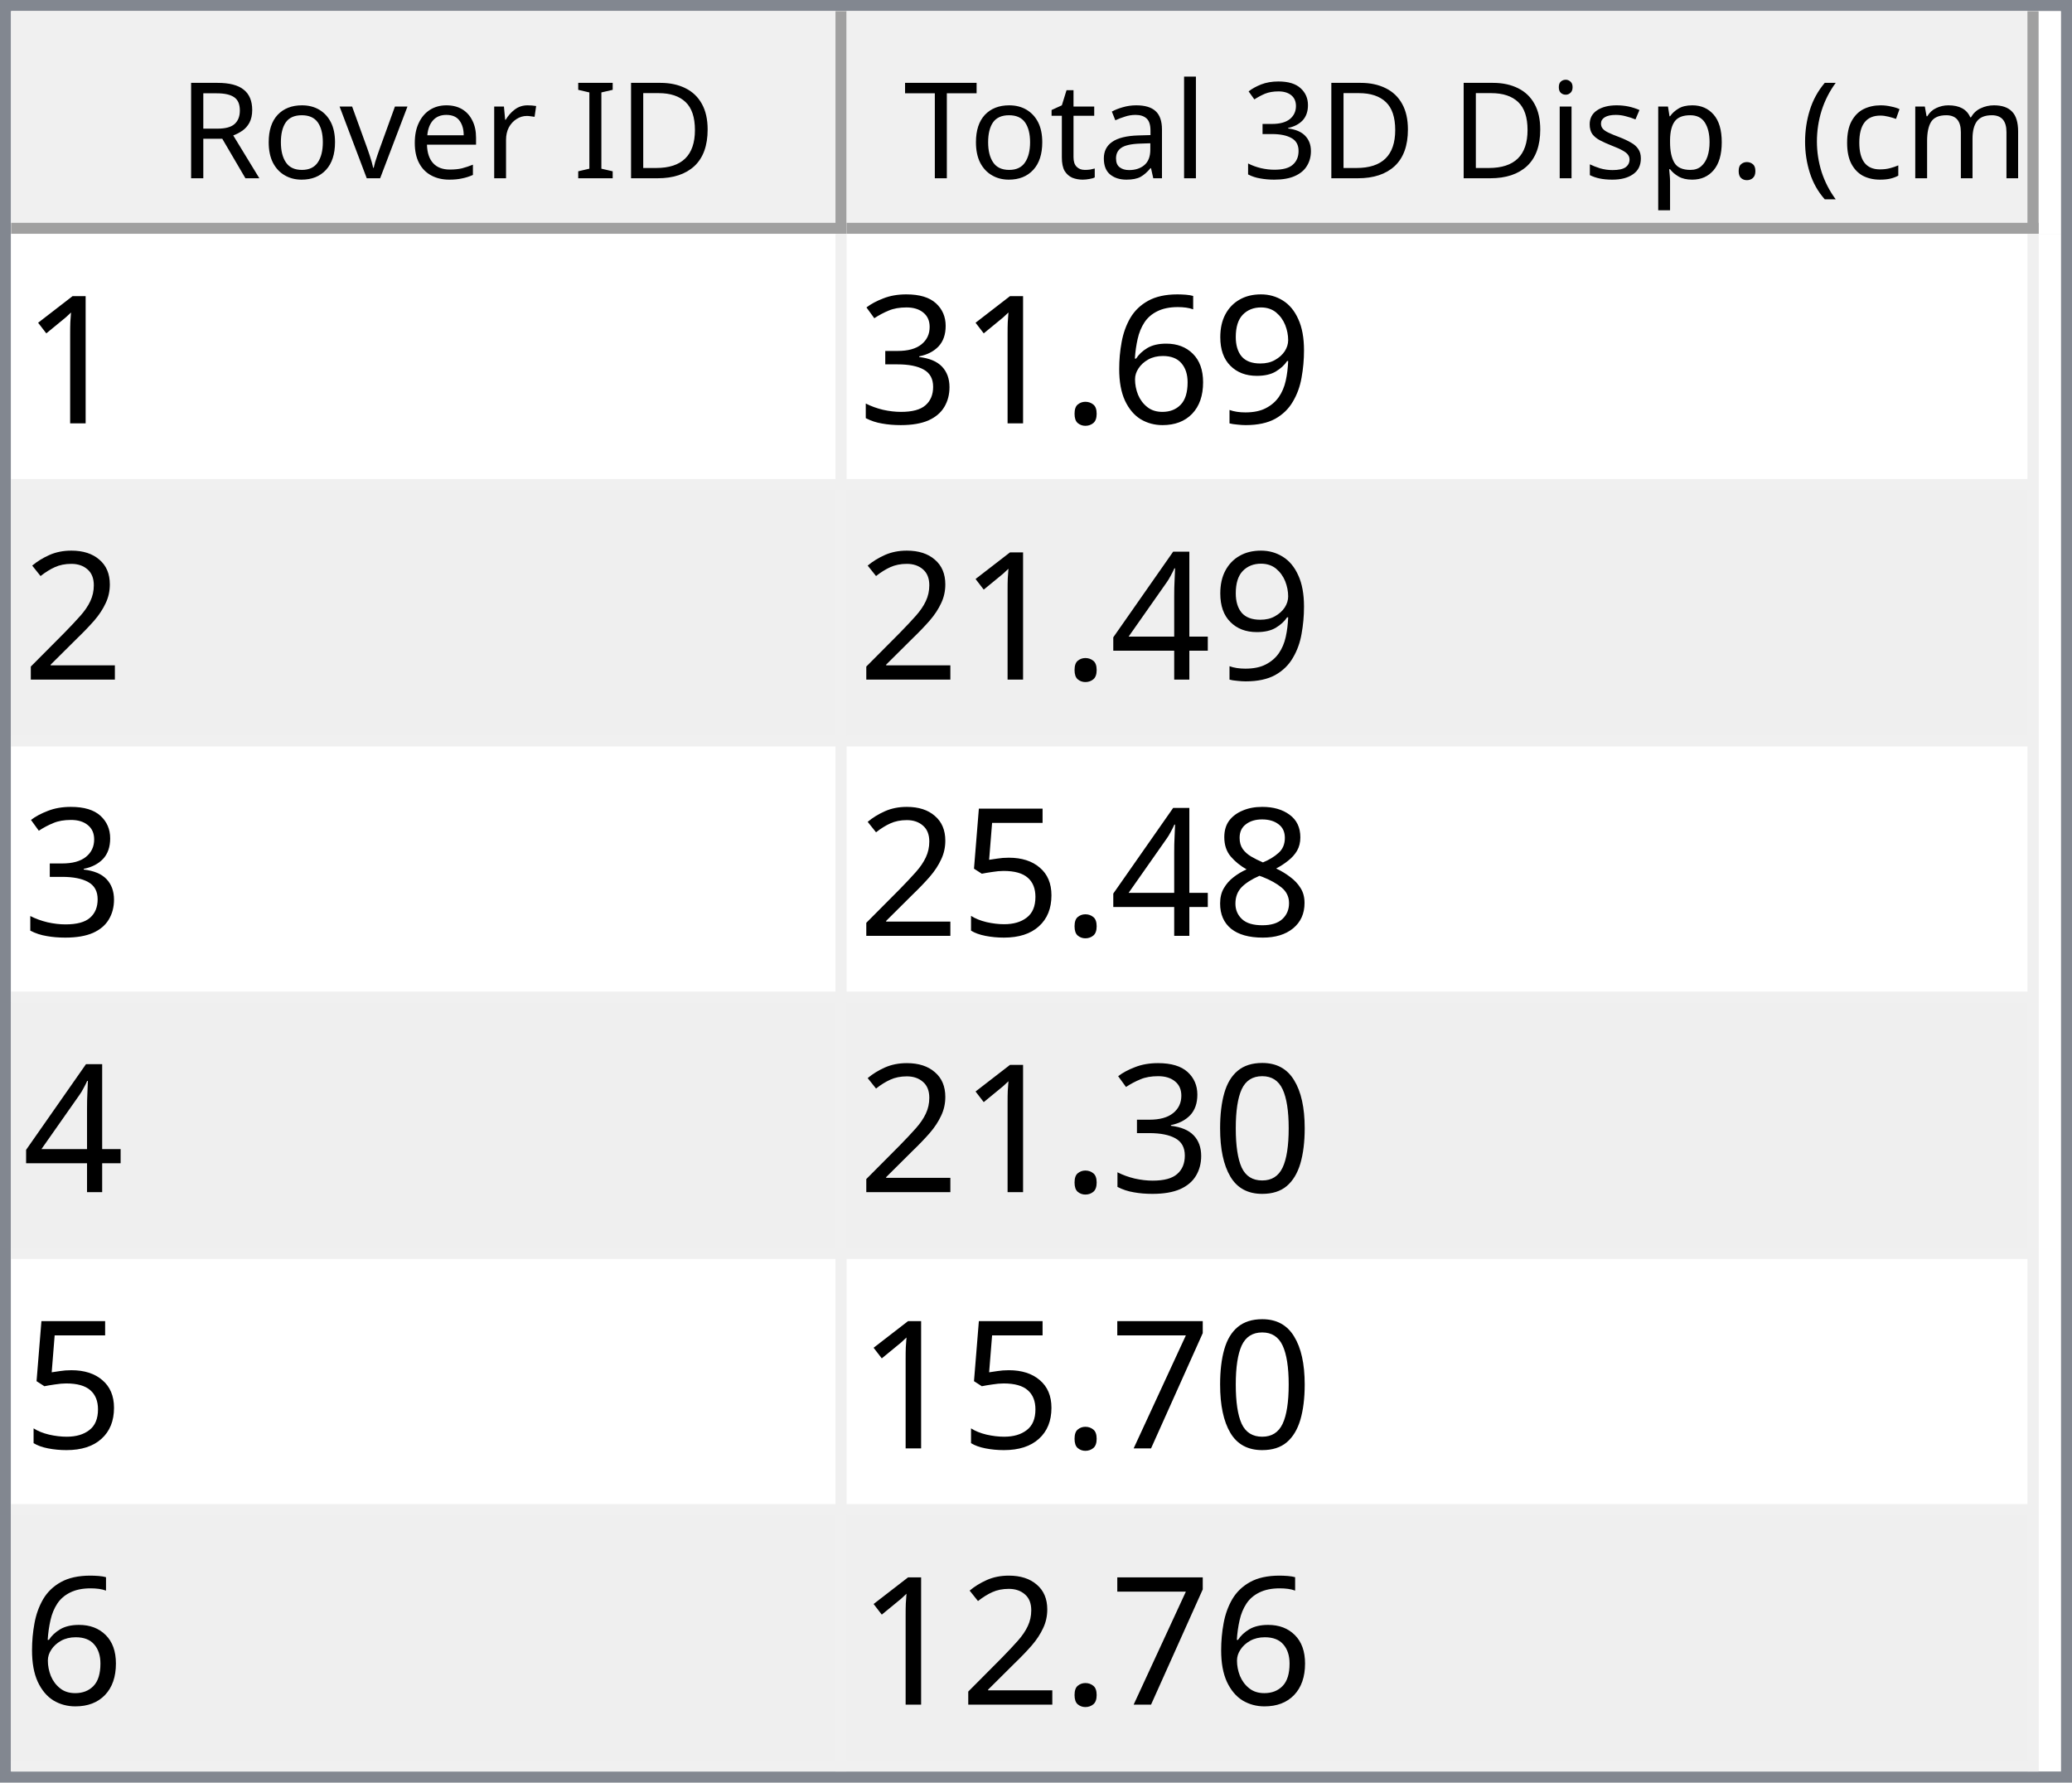
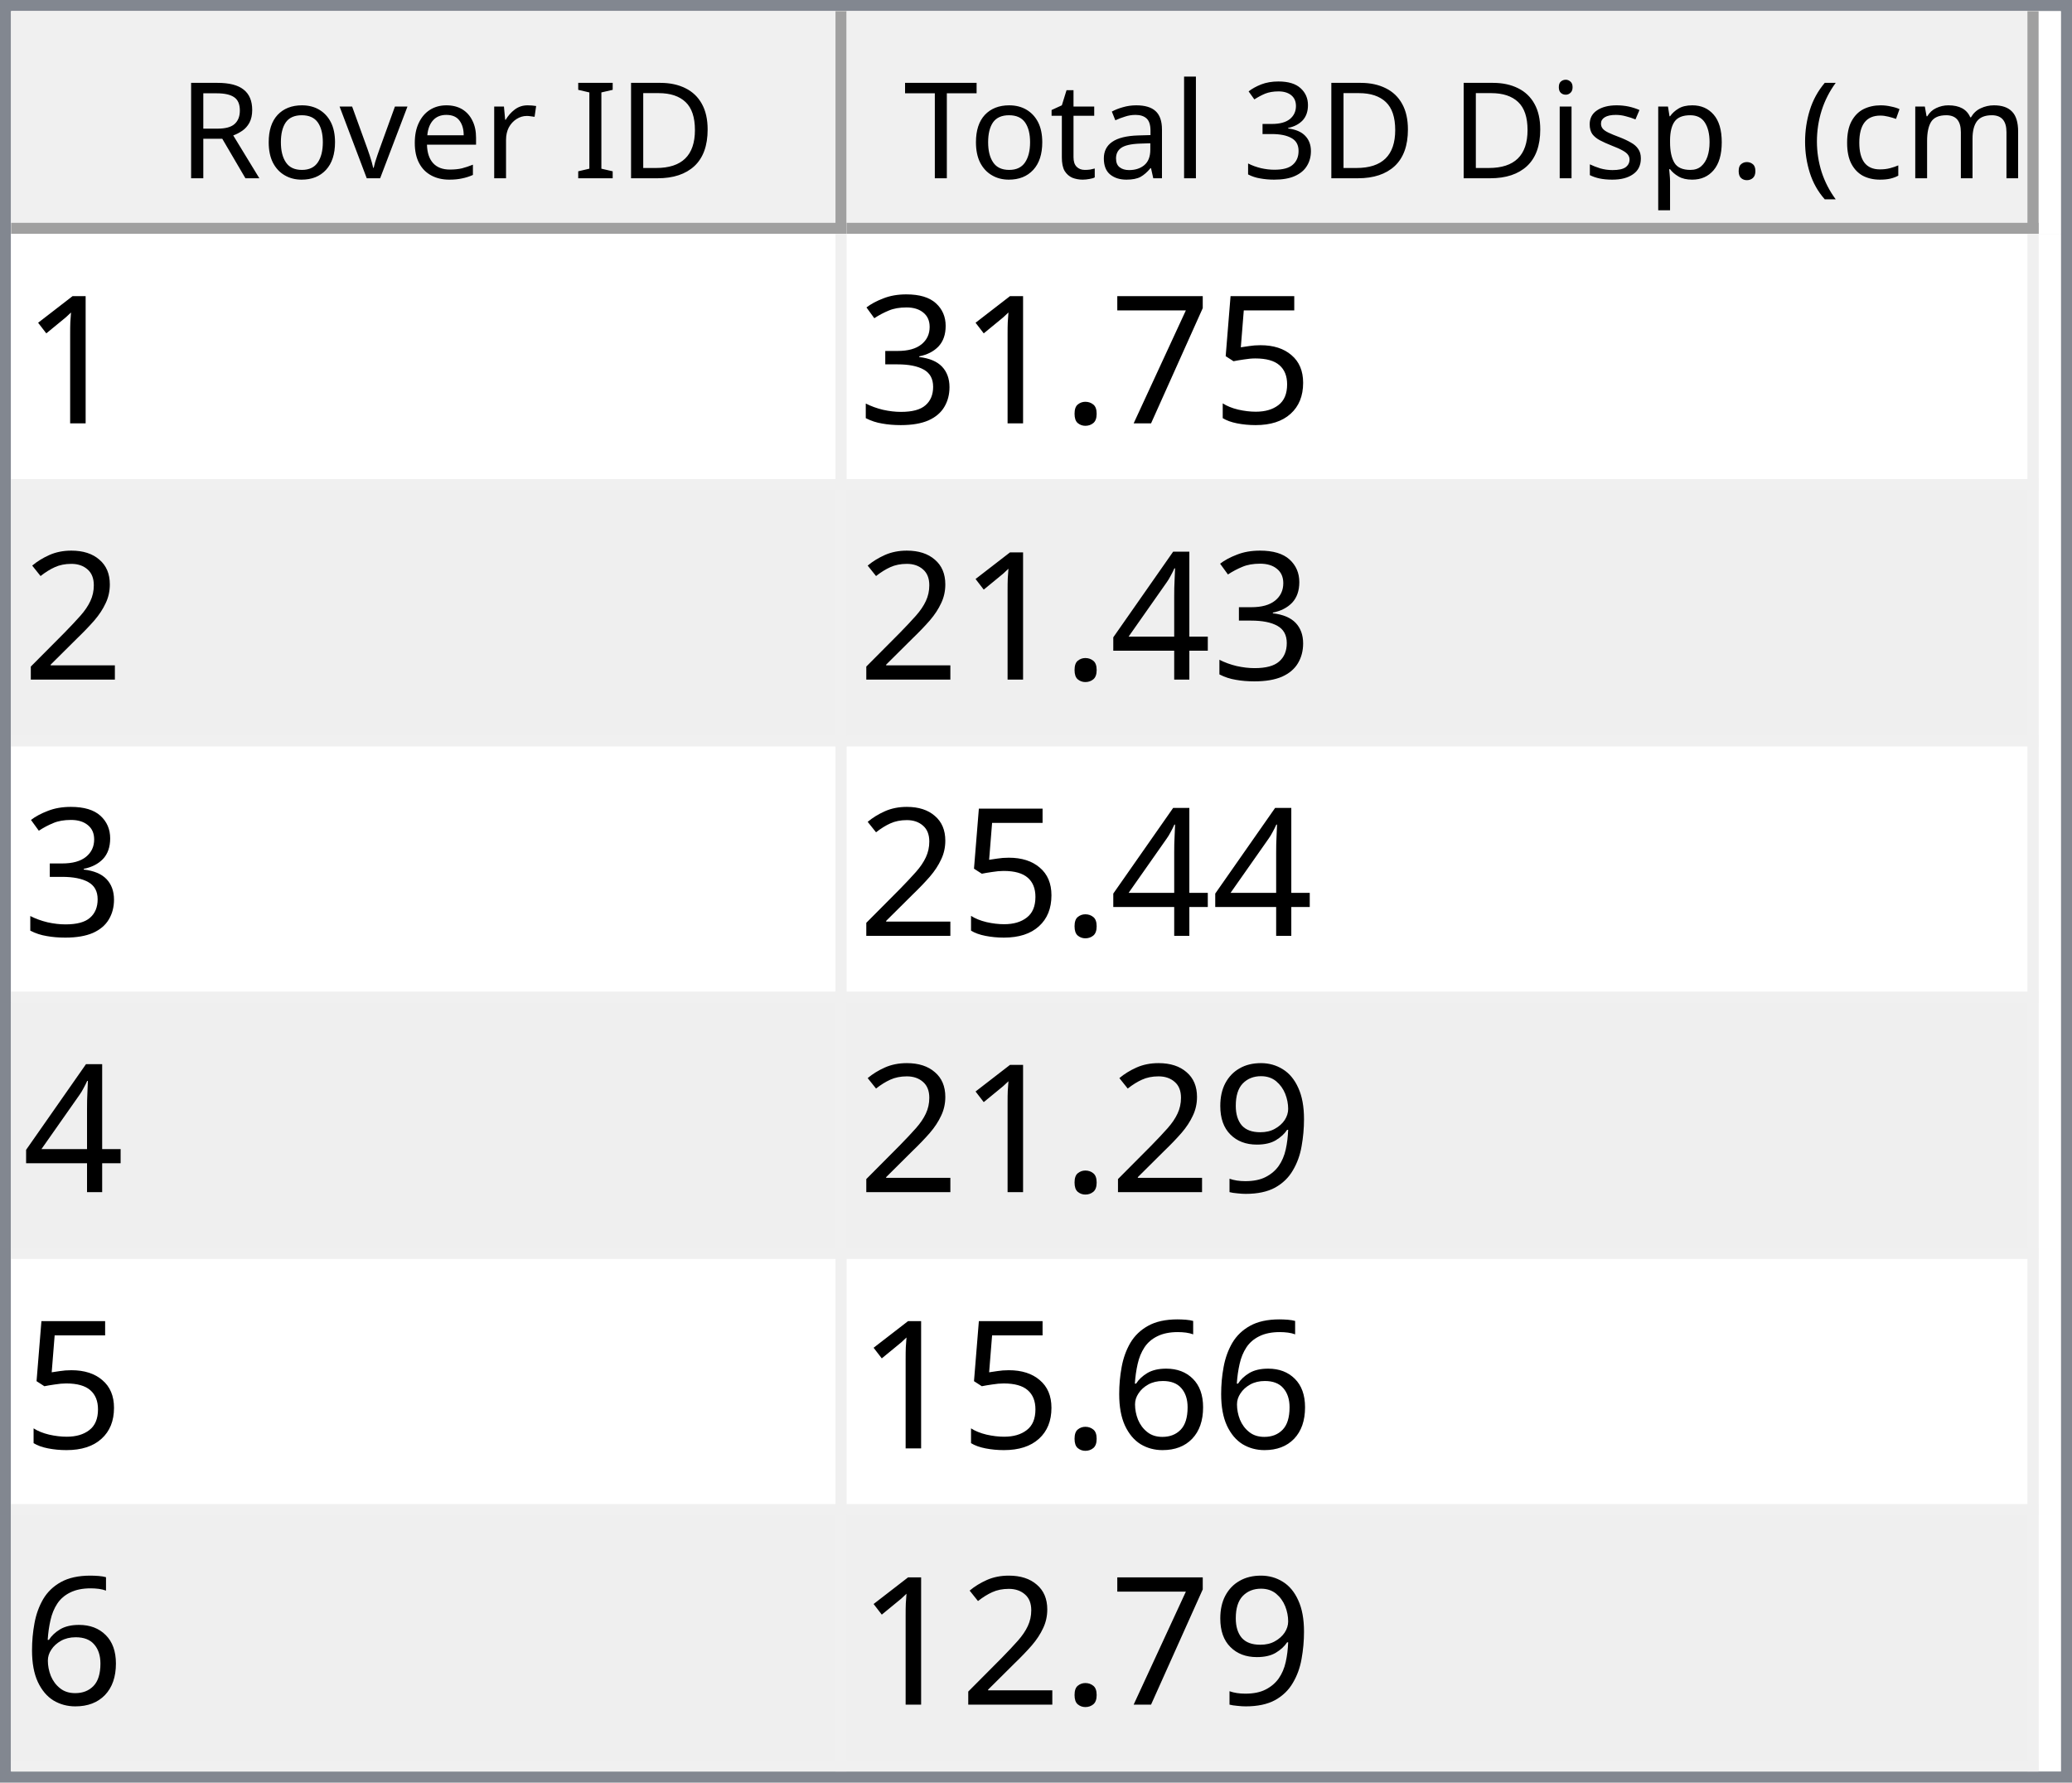
<svg xmlns="http://www.w3.org/2000/svg" style="fill-opacity:1; color-rendering:auto; color-interpolation:auto; text-rendering:auto; stroke:black; stroke-linecap:square; stroke-miterlimit:10; shape-rendering:auto; stroke-opacity:1; fill:black; stroke-dasharray:none; font-weight:normal; stroke-width:1; font-family:'Dialog'; font-style:normal; stroke-linejoin:miter; font-size:12px; stroke-dashoffset:0; image-rendering:auto;" width="186" height="160">
  <defs id="genericDefs" />
  <g>
    <defs id="defs1">
      <clipPath clipPathUnits="userSpaceOnUse" id="clipPath1">
        <path d="M0 0 L186 0 L186 160 L0 160 L0 0 Z" />
      </clipPath>
      <clipPath clipPathUnits="userSpaceOnUse" id="clipPath2">
        <path d="M0 0 L0 160 L186 160 L186 0 Z" />
      </clipPath>
      <clipPath clipPathUnits="userSpaceOnUse" id="clipPath3">
        <path d="M0 0 L0 20 L184 20 L184 0 Z" />
      </clipPath>
      <clipPath clipPathUnits="userSpaceOnUse" id="clipPath4">
        <path d="M0 0 L0 20 L75 20 L75 0 Z" />
      </clipPath>
      <clipPath clipPathUnits="userSpaceOnUse" id="clipPath5">
        <path d="M1 1 L1 19 L74 19 L74 1 Z" />
      </clipPath>
      <clipPath clipPathUnits="userSpaceOnUse" id="clipPath6">
        <path d="M0 0 L0 18 L73 18 L73 0 Z" />
      </clipPath>
      <clipPath clipPathUnits="userSpaceOnUse" id="clipPath7">
        <path d="M-0.5 -0.5 L-0.5 19.5 L74.5 19.5 L74.5 -0.5 Z" />
      </clipPath>
      <clipPath clipPathUnits="userSpaceOnUse" id="clipPath8">
        <path d="M0 0 L0 20 L107 20 L107 0 Z" />
      </clipPath>
      <clipPath clipPathUnits="userSpaceOnUse" id="clipPath9">
        <path d="M1 1 L1 19 L106 19 L106 1 Z" />
      </clipPath>
      <clipPath clipPathUnits="userSpaceOnUse" id="clipPath10">
        <path d="M0 0 L0 18 L105 18 L105 0 Z" />
      </clipPath>
      <clipPath clipPathUnits="userSpaceOnUse" id="clipPath11">
        <path d="M-0.5 -0.5 L-0.5 19.5 L106.5 19.5 L106.5 -0.5 Z" />
      </clipPath>
      <clipPath clipPathUnits="userSpaceOnUse" id="clipPath12">
        <path d="M0 0 L0 138 L184 138 L184 0 Z" />
      </clipPath>
      <clipPath clipPathUnits="userSpaceOnUse" id="clipPath13">
        <path d="M0 0 L0 138 L182 138 L182 0 Z" />
      </clipPath>
      <clipPath clipPathUnits="userSpaceOnUse" id="clipPath14">
        <path d="M-0.5 -0.5 L-0.5 137.5 L181.5 137.5 L181.5 -0.5 Z" />
      </clipPath>
      <clipPath clipPathUnits="userSpaceOnUse" id="clipPath15">
        <path d="M0 0 L0 22 L74 22 L74 0 Z" />
      </clipPath>
      <clipPath clipPathUnits="userSpaceOnUse" id="clipPath16">
        <path d="M0 0 L0 22 L106 22 L106 0 Z" />
      </clipPath>
      <font horiz-adv-x="64.551" id="font1">
        <font-face ascent="107.91" descent="25.098" units-per-em="100" style="font-style:normal; font-family:Segoe UI; font-weight:normal;" />
        <missing-glyph horiz-adv-x="64.551" d="M8.109 0 L8.109 68.266 L56.453 68.266 L56.453 0 L8.109 0 ZM15.328 7.234 L49.219 7.234 L49.219 61.031 L15.328 61.031 L15.328 7.234 Z" />
        <glyph unicode="D" horiz-adv-x="70.117" d="M9.188 0 L9.188 70.016 L28.516 70.016 Q65.531 70.016 65.531 35.891 Q65.531 19.672 55.25 9.836 Q44.969 0 27.734 0 L9.188 0 ZM17.391 62.594 L17.391 7.422 L27.828 7.422 Q41.609 7.422 49.273 14.797 Q56.938 22.172 56.938 35.688 Q56.938 62.594 28.328 62.594 L17.391 62.594 Z" />
        <glyph unicode="I" horiz-adv-x="26.611" d="M17.391 0 L9.188 0 L9.188 70.016 L17.391 70.016 L17.391 0 Z" />
        <glyph unicode=" " horiz-adv-x="27.393" d="" />
        <glyph unicode="r" horiz-adv-x="34.766" d="M34.188 41.891 Q32.078 43.5 28.125 43.5 Q23 43.5 19.555 38.672 Q16.109 33.844 16.109 25.484 L16.109 0 L8.109 0 L8.109 50 L16.109 50 L16.109 39.703 L16.312 39.703 Q18.016 44.969 21.531 47.922 Q25.047 50.875 29.391 50.875 Q32.516 50.875 34.188 50.203 L34.188 41.891 Z" />
        <glyph unicode="e" horiz-adv-x="52.295" d="M48.297 23 L12.984 23 Q13.188 14.656 17.484 10.109 Q21.781 5.562 29.297 5.562 Q37.75 5.562 44.828 11.141 L44.828 3.609 Q38.234 -1.172 27.391 -1.172 Q16.797 -1.172 10.742 5.641 Q4.688 12.453 4.688 24.812 Q4.688 36.469 11.305 43.82 Q17.922 51.172 27.734 51.172 Q37.547 51.172 42.922 44.828 Q48.297 38.484 48.297 27.203 L48.297 23 ZM40.094 29.781 Q40.047 36.719 36.75 40.578 Q33.453 44.438 27.594 44.438 Q21.922 44.438 17.969 40.383 Q14.016 36.328 13.094 29.781 L40.094 29.781 Z" />
        <glyph unicode="v" horiz-adv-x="47.9" d="M47.406 50 L27.484 0 L19.625 0 L0.688 50 L9.469 50 L22.172 13.672 Q23.578 9.672 23.922 6.688 L24.125 6.688 Q24.609 10.453 25.688 13.484 L38.969 50 L47.406 50 Z" />
        <glyph unicode="o" horiz-adv-x="58.594" d="M29 -1.172 Q17.922 -1.172 11.305 5.836 Q4.688 12.844 4.688 24.422 Q4.688 37.016 11.57 44.094 Q18.453 51.172 30.172 51.172 Q41.359 51.172 47.633 44.289 Q53.906 37.406 53.906 25.203 Q53.906 13.234 47.141 6.031 Q40.375 -1.172 29 -1.172 ZM29.594 44.438 Q21.875 44.438 17.383 39.188 Q12.891 33.938 12.891 24.703 Q12.891 15.828 17.43 10.695 Q21.969 5.562 29.594 5.562 Q37.359 5.562 41.531 10.594 Q45.703 15.625 45.703 24.906 Q45.703 34.281 41.531 39.359 Q37.359 44.438 29.594 44.438 Z" />
        <glyph unicode="R" horiz-adv-x="59.814" d="M59.375 0 L49.609 0 L37.891 19.625 Q36.281 22.359 34.766 24.289 Q33.25 26.219 31.664 27.438 Q30.078 28.656 28.25 29.219 Q26.422 29.781 24.125 29.781 L17.391 29.781 L17.391 0 L9.188 0 L9.188 70.016 L30.078 70.016 Q34.672 70.016 38.555 68.867 Q42.438 67.719 45.289 65.375 Q48.141 63.031 49.758 59.547 Q51.375 56.062 51.375 51.375 Q51.375 47.703 50.273 44.656 Q49.172 41.609 47.148 39.211 Q45.125 36.812 42.266 35.133 Q39.406 33.453 35.844 32.516 L35.844 32.328 Q37.594 31.547 38.891 30.547 Q40.188 29.547 41.359 28.18 Q42.531 26.812 43.68 25.078 Q44.828 23.344 46.234 21.047 L59.375 0 ZM17.391 62.594 L17.391 37.203 L28.516 37.203 Q31.594 37.203 34.203 38.133 Q36.812 39.062 38.719 40.797 Q40.625 42.531 41.703 45.047 Q42.781 47.562 42.781 50.688 Q42.781 56.297 39.141 59.445 Q35.5 62.594 28.609 62.594 L17.391 62.594 Z" />
        <glyph unicode=")" horiz-adv-x="30.176" d="M8.297 -15.922 L1.172 -15.922 Q16.406 2.344 16.406 26.812 Q16.406 51.469 1.078 70.016 L8.297 70.016 Q23.531 52.156 23.531 26.703 Q23.531 1.375 8.297 -15.922 Z" />
        <glyph unicode="m" horiz-adv-x="86.133" d="M79.109 0 L71.094 0 L71.094 28.719 Q71.094 37.016 68.531 40.727 Q65.969 44.438 59.906 44.438 Q54.781 44.438 51.195 39.75 Q47.609 35.062 47.609 28.516 L47.609 0 L39.594 0 L39.594 29.688 Q39.594 44.438 28.219 44.438 Q22.953 44.438 19.531 40.016 Q16.109 35.594 16.109 28.516 L16.109 0 L8.109 0 L8.109 50 L16.109 50 L16.109 42.094 L16.312 42.094 Q21.625 51.172 31.844 51.172 Q36.969 51.172 40.773 48.312 Q44.578 45.453 46 40.828 Q51.562 51.172 62.594 51.172 Q79.109 51.172 79.109 30.812 L79.109 0 Z" />
        <glyph unicode="c" horiz-adv-x="46.191" d="M42.188 2.297 Q36.422 -1.172 28.516 -1.172 Q17.828 -1.172 11.258 5.789 Q4.688 12.75 4.688 23.828 Q4.688 36.188 11.766 43.68 Q18.844 51.172 30.672 51.172 Q37.25 51.172 42.281 48.734 L42.281 40.531 Q36.719 44.438 30.375 44.438 Q22.703 44.438 17.797 38.945 Q12.891 33.453 12.891 24.516 Q12.891 15.719 17.508 10.641 Q22.125 5.562 29.891 5.562 Q36.422 5.562 42.188 9.906 L42.188 2.297 Z" />
        <glyph unicode="(" horiz-adv-x="30.176" d="M29.109 -15.922 L21.969 -15.922 Q6.844 1.375 6.844 26.703 Q6.844 52.156 21.969 70.016 L29.203 70.016 Q13.875 51.469 13.875 26.812 Q13.875 2.344 29.109 -15.922 Z" />
        <glyph unicode="." horiz-adv-x="21.68" d="M10.891 -1.078 Q8.641 -1.078 7.055 0.539 Q5.469 2.156 5.469 4.391 Q5.469 6.641 7.055 8.273 Q8.641 9.906 10.891 9.906 Q13.188 9.906 14.797 8.273 Q16.406 6.641 16.406 4.391 Q16.406 2.156 14.797 0.539 Q13.188 -1.078 10.891 -1.078 Z" />
        <glyph unicode="p" horiz-adv-x="58.789" d="M16.312 7.234 L16.109 7.234 L16.109 -23 L8.109 -23 L8.109 50 L16.109 50 L16.109 41.219 L16.312 41.219 Q22.219 51.172 33.594 51.172 Q43.266 51.172 48.688 44.461 Q54.109 37.75 54.109 26.469 Q54.109 13.922 48 6.375 Q41.891 -1.172 31.297 -1.172 Q21.578 -1.172 16.312 7.234 ZM16.109 27.391 L16.109 20.406 Q16.109 14.203 20.141 9.883 Q24.172 5.562 30.375 5.562 Q37.641 5.562 41.773 11.133 Q45.906 16.703 45.906 26.609 Q45.906 34.969 42.047 39.703 Q38.188 44.438 31.594 44.438 Q24.609 44.438 20.359 39.578 Q16.109 34.719 16.109 27.391 Z" />
        <glyph unicode="s" horiz-adv-x="42.432" d="M5.078 1.812 L5.078 10.406 Q11.625 5.562 19.484 5.562 Q30.031 5.562 30.031 12.594 Q30.031 14.594 29.125 15.992 Q28.219 17.391 26.68 18.461 Q25.141 19.531 23.07 20.383 Q21 21.234 18.609 22.172 Q15.281 23.484 12.766 24.828 Q10.25 26.172 8.57 27.859 Q6.891 29.547 6.031 31.695 Q5.172 33.844 5.172 36.719 Q5.172 40.234 6.789 42.945 Q8.406 45.656 11.086 47.484 Q13.766 49.312 17.211 50.242 Q20.656 51.172 24.312 51.172 Q30.812 51.172 35.938 48.922 L35.938 40.828 Q30.422 44.438 23.25 44.438 Q21 44.438 19.195 43.922 Q17.391 43.406 16.094 42.477 Q14.797 41.547 14.086 40.258 Q13.375 38.969 13.375 37.406 Q13.375 35.453 14.086 34.133 Q14.797 32.812 16.164 31.789 Q17.531 30.766 19.484 29.938 Q21.438 29.109 23.922 28.125 Q27.25 26.859 29.883 25.516 Q32.516 24.172 34.375 22.484 Q36.234 20.797 37.234 18.602 Q38.234 16.406 38.234 13.375 Q38.234 9.672 36.602 6.938 Q34.969 4.203 32.234 2.398 Q29.5 0.594 25.93 -0.289 Q22.359 -1.172 18.453 -1.172 Q10.75 -1.172 5.078 1.812 Z" />
        <glyph unicode="i" horiz-adv-x="24.219" d="M12.203 62.703 Q10.062 62.703 8.547 64.164 Q7.031 65.625 7.031 67.875 Q7.031 70.125 8.547 71.609 Q10.062 73.094 12.203 73.094 Q14.406 73.094 15.945 71.609 Q17.484 70.125 17.484 67.875 Q17.484 65.719 15.945 64.211 Q14.406 62.703 12.203 62.703 ZM16.109 0 L8.109 0 L8.109 50 L16.109 50 L16.109 0 Z" />
        <glyph unicode="3" horiz-adv-x="53.906" d="M46.531 19.828 Q46.531 15.094 44.75 11.211 Q42.969 7.328 39.719 4.57 Q36.469 1.812 31.93 0.297 Q27.391 -1.219 21.922 -1.219 Q11.922 -1.219 6 2.594 L6 11.188 Q13.094 5.609 22.219 5.609 Q25.875 5.609 28.828 6.539 Q31.781 7.469 33.906 9.227 Q36.031 10.984 37.18 13.477 Q38.328 15.969 38.328 19.094 Q38.328 32.812 18.797 32.812 L12.984 32.812 L12.984 39.594 L18.5 39.594 Q35.797 39.594 35.797 52.484 Q35.797 64.406 22.609 64.406 Q15.188 64.406 8.688 59.422 L8.688 67.188 Q15.375 71.188 24.609 71.188 Q29 71.188 32.57 69.969 Q36.141 68.75 38.68 66.555 Q41.219 64.359 42.609 61.281 Q44 58.203 44 54.5 Q44 40.672 30.031 36.719 L30.031 36.531 Q33.594 36.141 36.625 34.797 Q39.656 33.453 41.852 31.305 Q44.047 29.156 45.289 26.25 Q46.531 23.344 46.531 19.828 Z" />
        <glyph unicode="l" horiz-adv-x="24.219" d="M16.109 0 L8.109 0 L8.109 74.031 L16.109 74.031 L16.109 0 Z" />
        <glyph unicode="a" horiz-adv-x="50.879" d="M43.891 0 L35.891 0 L35.891 7.812 L35.688 7.812 Q30.469 -1.172 20.312 -1.172 Q12.844 -1.172 8.617 2.781 Q4.391 6.734 4.391 13.281 Q4.391 27.297 20.906 29.594 L35.891 31.688 Q35.891 44.438 25.594 44.438 Q16.547 44.438 9.281 38.281 L9.281 46.484 Q16.656 51.172 26.266 51.172 Q43.891 51.172 43.891 32.516 L43.891 0 ZM35.891 25.297 L23.828 23.641 Q18.266 22.859 15.43 20.875 Q12.594 18.891 12.594 13.875 Q12.594 10.203 15.211 7.883 Q17.828 5.562 22.172 5.562 Q28.125 5.562 32.008 9.742 Q35.891 13.922 35.891 20.312 L35.891 25.297 Z" />
        <glyph unicode="t" horiz-adv-x="33.887" d="M31.297 0.484 Q28.469 -1.078 23.828 -1.078 Q10.688 -1.078 10.688 13.578 L10.688 43.172 L2.094 43.172 L2.094 50 L10.688 50 L10.688 62.203 L18.703 64.797 L18.703 50 L31.297 50 L31.297 43.172 L18.703 43.172 L18.703 14.984 Q18.703 9.969 20.414 7.82 Q22.125 5.672 26.078 5.672 Q29.109 5.672 31.297 7.328 L31.297 0.484 Z" />
        <glyph unicode="T" horiz-adv-x="52.393" d="M50.594 62.594 L30.375 62.594 L30.375 0 L22.172 0 L22.172 62.594 L2 62.594 L2 70.016 L50.594 70.016 L50.594 62.594 Z" />
      </font>
      <font horiz-adv-x="75.0" id="font2">
        <font-face ascent="100.537" descent="21.973" units-per-em="100" style="font-style:normal; font-family:sans-serif; font-weight:normal;" />
        <missing-glyph horiz-adv-x="75.0" d="M12.5 0 L12.5 62.5 L62.5 62.5 L62.5 0 L12.5 0 ZM14.062 1.562 L60.938 1.562 L60.938 60.938 L14.062 60.938 L14.062 1.562 Z" />
        <glyph unicode="1" horiz-adv-x="55.615" d="M37.25 0 L28.469 0 L28.469 56 Q25.297 52.984 20.141 49.953 Q14.984 46.922 10.891 45.406 L10.891 53.906 Q18.266 57.375 23.781 62.305 Q29.297 67.234 31.594 71.875 L37.25 71.875 L37.25 0 Z" />
-         <glyph unicode="9" horiz-adv-x="55.615" d="M5.469 16.547 L13.922 17.328 Q14.984 11.375 18.016 8.688 Q21.047 6 25.781 6 Q29.828 6 32.883 7.859 Q35.938 9.719 37.891 12.82 Q39.844 15.922 41.164 21.195 Q42.484 26.469 42.484 31.938 Q42.484 32.516 42.438 33.688 Q39.797 29.5 35.234 26.883 Q30.672 24.266 25.344 24.266 Q16.453 24.266 10.305 30.711 Q4.156 37.156 4.156 47.703 Q4.156 58.594 10.578 65.234 Q17 71.875 26.656 71.875 Q33.641 71.875 39.43 68.117 Q45.219 64.359 48.219 57.398 Q51.219 50.438 51.219 37.25 Q51.219 23.531 48.242 15.406 Q45.266 7.281 39.383 3.031 Q33.5 -1.219 25.594 -1.219 Q17.188 -1.219 11.867 3.445 Q6.547 8.109 5.469 16.547 ZM41.453 48.141 Q41.453 55.719 37.43 60.156 Q33.406 64.594 27.734 64.594 Q21.875 64.594 17.531 59.812 Q13.188 55.031 13.188 47.406 Q13.188 40.578 17.312 36.305 Q21.438 32.031 27.484 32.031 Q33.594 32.031 37.523 36.305 Q41.453 40.578 41.453 48.141 Z" />
-         <glyph unicode="6" horiz-adv-x="55.615" d="M49.75 54.047 L41.016 53.375 Q39.844 58.547 37.703 60.891 Q34.125 64.656 28.906 64.656 Q24.703 64.656 21.531 62.312 Q17.391 59.281 14.992 53.469 Q12.594 47.656 12.5 36.922 Q15.672 41.75 20.266 44.094 Q24.859 46.438 29.891 46.438 Q38.672 46.438 44.852 39.969 Q51.031 33.5 51.031 23.25 Q51.031 16.5 48.125 10.719 Q45.219 4.938 40.141 1.859 Q35.062 -1.219 28.609 -1.219 Q17.625 -1.219 10.695 6.859 Q3.766 14.938 3.766 33.5 Q3.766 54.25 11.422 63.672 Q18.109 71.875 29.438 71.875 Q37.891 71.875 43.289 67.141 Q48.688 62.406 49.75 54.047 ZM13.875 23.188 Q13.875 18.656 15.797 14.508 Q17.719 10.359 21.188 8.18 Q24.656 6 28.469 6 Q34.031 6 38.039 10.492 Q42.047 14.984 42.047 22.703 Q42.047 30.125 38.086 34.398 Q34.125 38.672 28.125 38.672 Q22.172 38.672 18.023 34.398 Q13.875 30.125 13.875 23.188 Z" />
+         <glyph unicode="5" horiz-adv-x="55.615" d="M4.156 18.75 L13.375 19.531 Q14.406 12.797 18.141 9.398 Q21.875 6 27.156 6 Q33.5 6 37.891 10.789 Q42.281 15.578 42.281 23.484 Q42.281 31 38.062 35.352 Q33.844 39.703 27 39.703 Q22.75 39.703 19.336 37.773 Q15.922 35.844 13.969 32.766 L5.719 33.844 L12.641 70.609 L48.25 70.609 L48.25 62.203 L19.672 62.203 L15.828 42.969 Q22.266 47.469 29.344 47.469 Q38.719 47.469 45.164 40.969 Q51.609 34.469 51.609 24.266 Q51.609 14.547 45.953 7.469 Q39.062 -1.219 27.156 -1.219 Q17.391 -1.219 11.211 4.25 Q5.031 9.719 4.156 18.75 Z" />
+         <glyph unicode="7" horiz-adv-x="55.615" d="M4.734 62.203 L4.734 70.656 L51.078 70.656 L51.078 63.812 Q44.234 56.547 37.523 44.484 Q30.812 32.422 27.156 19.672 Q24.516 10.688 23.781 0 L14.75 0 Q14.891 8.453 18.062 20.414 Q21.234 32.375 27.172 43.484 Q33.109 54.594 39.797 62.203 L4.734 62.203 Z" />
        <glyph unicode="." horiz-adv-x="27.783" d="M9.078 0 L9.078 10.016 L19.094 10.016 L19.094 0 L9.078 0 Z" />
        <glyph unicode="3" horiz-adv-x="55.615" d="M4.203 18.891 L12.984 20.062 Q14.5 12.594 18.141 9.297 Q21.781 6 27 6 Q33.203 6 37.477 10.297 Q41.75 14.594 41.75 20.953 Q41.75 27 37.797 30.93 Q33.844 34.859 27.734 34.859 Q25.25 34.859 21.531 33.891 L22.516 41.609 Q23.391 41.5 23.922 41.5 Q29.547 41.5 34.039 44.43 Q38.531 47.359 38.531 53.469 Q38.531 58.297 35.258 61.477 Q31.984 64.656 26.812 64.656 Q21.688 64.656 18.266 61.43 Q14.844 58.203 13.875 51.766 L5.078 53.328 Q6.688 62.156 12.398 67.016 Q18.109 71.875 26.609 71.875 Q32.469 71.875 37.398 69.359 Q42.328 66.844 44.945 62.5 Q47.562 58.156 47.562 53.266 Q47.562 48.641 45.07 44.828 Q42.578 41.016 37.703 38.766 Q44.047 37.312 47.562 32.695 Q51.078 28.078 51.078 21.141 Q51.078 11.766 44.242 5.25 Q37.406 -1.266 26.953 -1.266 Q17.531 -1.266 11.305 4.352 Q5.078 9.969 4.203 18.891 Z" />
        <glyph unicode="2" horiz-adv-x="55.615" d="M50.344 8.453 L50.344 0 L3.031 0 Q2.938 3.172 4.047 6.109 Q5.859 10.938 9.836 15.625 Q13.812 20.312 21.344 26.469 Q33.016 36.031 37.117 41.625 Q41.219 47.219 41.219 52.203 Q41.219 57.422 37.477 61.008 Q33.734 64.594 27.734 64.594 Q21.391 64.594 17.578 60.789 Q13.766 56.984 13.719 50.25 L4.688 51.172 Q5.609 61.281 11.664 66.578 Q17.719 71.875 27.938 71.875 Q38.234 71.875 44.242 66.164 Q50.25 60.453 50.25 52 Q50.25 47.703 48.492 43.555 Q46.734 39.406 42.656 34.812 Q38.578 30.219 29.109 22.219 Q21.188 15.578 18.945 13.211 Q16.703 10.844 15.234 8.453 L50.344 8.453 Z" />
        <glyph unicode="4" horiz-adv-x="55.615" d="M32.328 0 L32.328 17.141 L1.266 17.141 L1.266 25.203 L33.938 71.578 L41.109 71.578 L41.109 25.203 L50.781 25.203 L50.781 17.141 L41.109 17.141 L41.109 0 L32.328 0 ZM32.328 25.203 L32.328 57.469 L9.906 25.203 L32.328 25.203 Z" />
-         <glyph unicode="8" horiz-adv-x="55.615" d="M17.672 38.812 Q12.203 40.828 9.57 44.539 Q6.938 48.25 6.938 53.422 Q6.938 61.234 12.555 66.555 Q18.172 71.875 27.484 71.875 Q36.859 71.875 42.578 66.43 Q48.297 60.984 48.297 53.172 Q48.297 48.188 45.68 44.508 Q43.062 40.828 37.75 38.812 Q44.344 36.672 47.781 31.883 Q51.219 27.094 51.219 20.453 Q51.219 11.281 44.727 5.031 Q38.234 -1.219 27.641 -1.219 Q17.047 -1.219 10.547 5.055 Q4.047 11.328 4.047 20.703 Q4.047 27.688 7.594 32.398 Q11.141 37.109 17.672 38.812 ZM15.922 53.719 Q15.922 48.641 19.195 45.414 Q22.469 42.188 27.688 42.188 Q32.766 42.188 36.016 45.383 Q39.266 48.578 39.266 53.219 Q39.266 58.062 35.914 61.359 Q32.562 64.656 27.594 64.656 Q22.562 64.656 19.242 61.43 Q15.922 58.203 15.922 53.719 ZM13.094 20.656 Q13.094 16.891 14.875 13.375 Q16.656 9.859 20.172 7.93 Q23.688 6 27.734 6 Q34.031 6 38.133 10.055 Q42.234 14.109 42.234 20.359 Q42.234 26.703 38.016 30.859 Q33.797 35.016 27.438 35.016 Q21.234 35.016 17.164 30.914 Q13.094 26.812 13.094 20.656 Z" />
-         <glyph unicode="5" horiz-adv-x="55.615" d="M4.156 18.75 L13.375 19.531 Q14.406 12.797 18.141 9.398 Q21.875 6 27.156 6 Q33.5 6 37.891 10.789 Q42.281 15.578 42.281 23.484 Q42.281 31 38.062 35.352 Q33.844 39.703 27 39.703 Q22.75 39.703 19.336 37.773 Q15.922 35.844 13.969 32.766 L5.719 33.844 L12.641 70.609 L48.25 70.609 L48.25 62.203 L19.672 62.203 L15.828 42.969 Q22.266 47.469 29.344 47.469 Q38.719 47.469 45.164 40.969 Q51.609 34.469 51.609 24.266 Q51.609 14.547 45.953 7.469 Q39.062 -1.219 27.156 -1.219 Q17.391 -1.219 11.211 4.25 Q5.031 9.719 4.156 18.75 Z" />
-         <glyph unicode="0" horiz-adv-x="55.615" d="M4.156 35.297 Q4.156 48 6.766 55.742 Q9.375 63.484 14.523 67.68 Q19.672 71.875 27.484 71.875 Q33.25 71.875 37.594 69.555 Q41.938 67.234 44.773 62.867 Q47.609 58.5 49.219 52.227 Q50.828 45.953 50.828 35.297 Q50.828 22.703 48.242 14.969 Q45.656 7.234 40.508 3.008 Q35.359 -1.219 27.484 -1.219 Q17.141 -1.219 11.234 6.203 Q4.156 15.141 4.156 35.297 ZM13.188 35.297 Q13.188 17.672 17.312 11.836 Q21.438 6 27.484 6 Q33.547 6 37.672 11.859 Q41.797 17.719 41.797 35.297 Q41.797 52.984 37.672 58.789 Q33.547 64.594 27.391 64.594 Q21.344 64.594 17.719 59.469 Q13.188 52.938 13.188 35.297 Z" />
-         <glyph unicode="7" horiz-adv-x="55.615" d="M4.734 62.203 L4.734 70.656 L51.078 70.656 L51.078 63.812 Q44.234 56.547 37.523 44.484 Q30.812 32.422 27.156 19.672 Q24.516 10.688 23.781 0 L14.75 0 Q14.891 8.453 18.062 20.414 Q21.234 32.375 27.172 43.484 Q33.109 54.594 39.797 62.203 L4.734 62.203 Z" />
+         <glyph unicode="9" horiz-adv-x="55.615" d="M5.469 16.547 L13.922 17.328 Q14.984 11.375 18.016 8.688 Q21.047 6 25.781 6 Q29.828 6 32.883 7.859 Q35.938 9.719 37.891 12.82 Q39.844 15.922 41.164 21.195 Q42.484 26.469 42.484 31.938 Q42.484 32.516 42.438 33.688 Q39.797 29.5 35.234 26.883 Q30.672 24.266 25.344 24.266 Q16.453 24.266 10.305 30.711 Q4.156 37.156 4.156 47.703 Q4.156 58.594 10.578 65.234 Q17 71.875 26.656 71.875 Q33.641 71.875 39.43 68.117 Q45.219 64.359 48.219 57.398 Q51.219 50.438 51.219 37.25 Q51.219 23.531 48.242 15.406 Q45.266 7.281 39.383 3.031 Q33.5 -1.219 25.594 -1.219 Q17.188 -1.219 11.867 3.445 Q6.547 8.109 5.469 16.547 ZM41.453 48.141 Q41.453 55.719 37.43 60.156 Q33.406 64.594 27.734 64.594 Q21.875 64.594 17.531 59.812 Q13.188 55.031 13.188 47.406 Q13.188 40.578 17.312 36.305 Q21.438 32.031 27.484 32.031 Q33.594 32.031 37.523 36.305 Q41.453 40.578 41.453 48.141 Z" />
+         <glyph unicode="6" horiz-adv-x="55.615" d="M49.75 54.047 L41.016 53.375 Q39.844 58.547 37.703 60.891 Q34.125 64.656 28.906 64.656 Q24.703 64.656 21.531 62.312 Q17.391 59.281 14.992 53.469 Q12.594 47.656 12.5 36.922 Q15.672 41.75 20.266 44.094 Q24.859 46.438 29.891 46.438 Q38.672 46.438 44.852 39.969 Q51.031 33.5 51.031 23.25 Q51.031 16.5 48.125 10.719 Q45.219 4.938 40.141 1.859 Q35.062 -1.219 28.609 -1.219 Q17.625 -1.219 10.695 6.859 Q3.766 14.938 3.766 33.5 Q3.766 54.25 11.422 63.672 Q18.109 71.875 29.438 71.875 Q37.891 71.875 43.289 67.141 Q48.688 62.406 49.75 54.047 ZM13.875 23.188 Q13.875 18.656 15.797 14.508 Q17.719 10.359 21.188 8.18 Q24.656 6 28.469 6 Q34.031 6 38.039 10.492 Q42.047 14.984 42.047 22.703 Q42.047 30.125 38.086 34.398 Q34.125 38.672 28.125 38.672 Q22.172 38.672 18.023 34.398 Q13.875 30.125 13.875 23.188 Z" />
      </font>
    </defs>
    <g style="fill:white; stroke:white;">
      <rect x="0" y="0" width="186" style="clip-path:url(#clipPath1); stroke:none;" height="160" />
    </g>
    <g style="fill:white; text-rendering:optimizeSpeed; color-rendering:optimizeSpeed; image-rendering:optimizeSpeed; shape-rendering:crispEdges; stroke:white; color-interpolation:sRGB;">
      <rect x="0" width="186" height="160" y="0" style="stroke:none;" />
      <path style="stroke:none;" d="M0 160 L186 160 L186 0 L0 0 Z" />
    </g>
    <g style="fill:rgb(240,240,240); font-family:'Segoe UI'; stroke:rgb(240,240,240);">
      <rect x="0" y="0" width="186" style="clip-path:url(#clipPath2); stroke:none;" height="160" />
    </g>
    <g style="fill:rgb(130,135,144); font-family:'Segoe UI'; stroke:rgb(130,135,144);">
      <path d="M0 0 L186 0 L186 160 L0 160 L0 0 ZM1 1 L185 1 L185 159 L1 159 L1 1 Z" style="fill-rule:evenodd; clip-path:url(#clipPath2); stroke:none;" />
    </g>
    <g style="fill:white; font-family:'Segoe UI'; stroke:white;" transform="translate(1,1)">
      <rect x="0" y="0" width="184" style="clip-path:url(#clipPath3); stroke:none;" height="20" />
    </g>
    <g style="fill:rgb(240,240,240); font-family:'Segoe UI'; stroke:rgb(240,240,240);" transform="translate(1,1)">
      <rect x="0" y="0" width="75" style="clip-path:url(#clipPath4); stroke:none;" height="20" />
    </g>
    <g style="font-family:'Segoe UI';" transform="translate(2,2)">
      <text x="14" xml:space="preserve" y="14" style="clip-path:url(#clipPath6); stroke:none;">Rover ID</text>
    </g>
    <g style="fill:rgb(160,160,160); font-family:'Segoe UI'; stroke:rgb(160,160,160); stroke-linejoin:bevel;" transform="translate(1.5,1.5)">
      <line x1="74" x2="74" y1="0" style="fill:none; clip-path:url(#clipPath7);" y2="19" />
    </g>
    <g style="fill:rgb(160,160,160); font-family:'Segoe UI'; stroke:rgb(160,160,160); stroke-linejoin:bevel;" transform="matrix(1,0,0,1,1,1) translate(0.5,0.5)">
      <line x1="0" x2="74" y1="19" style="fill:none; clip-path:url(#clipPath7);" y2="19" />
    </g>
    <g style="fill:rgb(240,240,240); font-family:'Segoe UI'; stroke:rgb(240,240,240);" transform="translate(76,1)">
      <rect x="0" y="0" width="107" style="clip-path:url(#clipPath8); stroke:none;" height="20" />
    </g>
    <g style="font-family:'Segoe UI';" transform="translate(77,2)">
      <text x="1" xml:space="preserve" y="14" style="clip-path:url(#clipPath10); stroke:none;"> Total 3D Disp. (cm)</text>
    </g>
    <g style="fill:rgb(160,160,160); font-family:'Segoe UI'; stroke:rgb(160,160,160); stroke-linejoin:bevel;" transform="translate(76.5,1.5)">
      <line x1="106" x2="106" y1="0" style="fill:none; clip-path:url(#clipPath11);" y2="19" />
    </g>
    <g style="fill:rgb(160,160,160); font-family:'Segoe UI'; stroke:rgb(160,160,160); stroke-linejoin:bevel;" transform="matrix(1,0,0,1,76,1) translate(0.5,0.5)">
      <line x1="0" x2="106" y1="19" style="fill:none; clip-path:url(#clipPath11);" y2="19" />
    </g>
    <g style="fill:white; font-family:'Segoe UI'; stroke:white;" transform="translate(1,21)">
      <rect x="0" y="0" width="184" style="clip-path:url(#clipPath12); stroke:none;" height="138" />
    </g>
    <g style="fill:rgb(240,240,240); font-size:16px; font-family:sans-serif; stroke:rgb(240,240,240);" transform="translate(1,21)">
      <rect x="0" y="0" width="182" style="clip-path:url(#clipPath13); stroke:none;" height="138" />
      <line transform="translate(0.5,0.5)" x1="0" x2="181" y1="22" style="clip-path:url(#clipPath14); fill:none; stroke-linejoin:bevel;" y2="22" />
    </g>
    <g transform="matrix(1,0,0,1,1,21) translate(0.5,0.5)" style="fill:rgb(240,240,240); font-size:16px; font-family:sans-serif; stroke:rgb(240,240,240); stroke-linejoin:bevel;">
      <line x1="0" x2="181" y1="45" style="fill:none; clip-path:url(#clipPath14);" y2="45" />
    </g>
    <g transform="matrix(1,0,0,1,1,21) translate(0.5,0.5)" style="fill:rgb(240,240,240); font-size:16px; font-family:sans-serif; stroke:rgb(240,240,240); stroke-linejoin:bevel;">
      <line x1="0" x2="181" y1="68" style="fill:none; clip-path:url(#clipPath14);" y2="68" />
    </g>
    <g transform="matrix(1,0,0,1,1,21) translate(0.5,0.5)" style="fill:rgb(240,240,240); font-size:16px; font-family:sans-serif; stroke:rgb(240,240,240); stroke-linejoin:bevel;">
      <line x1="0" x2="181" y1="91" style="fill:none; clip-path:url(#clipPath14);" y2="91" />
    </g>
    <g transform="matrix(1,0,0,1,1,21) translate(0.5,0.5)" style="fill:rgb(240,240,240); font-size:16px; font-family:sans-serif; stroke:rgb(240,240,240); stroke-linejoin:bevel;">
      <line x1="0" x2="181" y1="114" style="fill:none; clip-path:url(#clipPath14);" y2="114" />
    </g>
    <g transform="matrix(1,0,0,1,1,21) translate(0.5,0.5)" style="fill:rgb(240,240,240); font-size:16px; font-family:sans-serif; stroke:rgb(240,240,240); stroke-linejoin:bevel;">
      <line x1="0" x2="181" y1="137" style="fill:none; clip-path:url(#clipPath14);" y2="137" />
    </g>
    <g transform="matrix(1,0,0,1,1,21) translate(0.5,0.5)" style="fill:rgb(240,240,240); font-size:16px; font-family:sans-serif; stroke:rgb(240,240,240); stroke-linejoin:bevel;">
      <line x1="74" x2="74" y1="0" style="fill:none; clip-path:url(#clipPath14);" y2="137" />
    </g>
    <g transform="matrix(1,0,0,1,1,21) translate(0.5,0.5)" style="fill:rgb(240,240,240); font-size:16px; font-family:sans-serif; stroke:rgb(240,240,240); stroke-linejoin:bevel;">
      <line x1="181" x2="181" y1="0" style="fill:none; clip-path:url(#clipPath14);" y2="137" />
    </g>
    <g style="fill:white; font-size:16px; font-family:sans-serif; stroke:white;" transform="matrix(1,0,0,1,1,21)">
      <rect x="0" y="0" width="74" style="clip-path:url(#clipPath15); stroke:none;" height="22" />
      <text x="1" y="17" style="fill:black; clip-path:url(#clipPath15); stroke:none;" xml:space="preserve">1</text>
    </g>
    <g style="fill:white; font-size:16px; font-family:sans-serif; stroke:white;" transform="matrix(1,0,0,1,1,21) translate(75,0)">
      <rect x="0" y="0" width="106" style="clip-path:url(#clipPath16); stroke:none;" height="22" />
-       <text x="1" y="17" style="fill:black; clip-path:url(#clipPath16); stroke:none;" xml:space="preserve">31.69</text>
+       <text x="1" y="17" style="fill:black; clip-path:url(#clipPath16); stroke:none;" xml:space="preserve">31.75</text>
    </g>
    <g style="fill:rgb(239,239,239); font-size:16px; font-family:sans-serif; stroke:rgb(239,239,239);" transform="matrix(1,0,0,1,1,21) translate(0,23)">
      <rect x="0" y="0" width="74" style="clip-path:url(#clipPath15); stroke:none;" height="22" />
      <text x="1" y="17" style="fill:black; clip-path:url(#clipPath15); stroke:none;" xml:space="preserve">2</text>
    </g>
    <g style="fill:rgb(239,239,239); font-size:16px; font-family:sans-serif; stroke:rgb(239,239,239);" transform="matrix(1,0,0,1,1,21) translate(75,23)">
      <rect x="0" y="0" width="106" style="clip-path:url(#clipPath16); stroke:none;" height="22" />
-       <text x="1" y="17" style="fill:black; clip-path:url(#clipPath16); stroke:none;" xml:space="preserve">21.49</text>
+       <text x="1" y="17" style="fill:black; clip-path:url(#clipPath16); stroke:none;" xml:space="preserve">21.43</text>
    </g>
    <g style="fill:white; font-size:16px; font-family:sans-serif; stroke:white;" transform="matrix(1,0,0,1,1,21) translate(0,46)">
      <rect x="0" y="0" width="74" style="clip-path:url(#clipPath15); stroke:none;" height="22" />
      <text x="1" y="17" style="fill:black; clip-path:url(#clipPath15); stroke:none;" xml:space="preserve">3</text>
    </g>
    <g style="fill:white; font-size:16px; font-family:sans-serif; stroke:white;" transform="matrix(1,0,0,1,1,21) translate(75,46)">
      <rect x="0" y="0" width="106" style="clip-path:url(#clipPath16); stroke:none;" height="22" />
-       <text x="1" y="17" style="fill:black; clip-path:url(#clipPath16); stroke:none;" xml:space="preserve">25.48</text>
+       <text x="1" y="17" style="fill:black; clip-path:url(#clipPath16); stroke:none;" xml:space="preserve">25.44</text>
    </g>
    <g style="fill:rgb(239,239,239); font-size:16px; font-family:sans-serif; stroke:rgb(239,239,239);" transform="matrix(1,0,0,1,1,21) translate(0,69)">
      <rect x="0" y="0" width="74" style="clip-path:url(#clipPath15); stroke:none;" height="22" />
      <text x="1" y="17" style="fill:black; clip-path:url(#clipPath15); stroke:none;" xml:space="preserve">4</text>
    </g>
    <g style="fill:rgb(239,239,239); font-size:16px; font-family:sans-serif; stroke:rgb(239,239,239);" transform="matrix(1,0,0,1,1,21) translate(75,69)">
      <rect x="0" y="0" width="106" style="clip-path:url(#clipPath16); stroke:none;" height="22" />
-       <text x="1" y="17" style="fill:black; clip-path:url(#clipPath16); stroke:none;" xml:space="preserve">21.30</text>
+       <text x="1" y="17" style="fill:black; clip-path:url(#clipPath16); stroke:none;" xml:space="preserve">21.29</text>
    </g>
    <g style="fill:white; font-size:16px; font-family:sans-serif; stroke:white;" transform="matrix(1,0,0,1,1,21) translate(0,92)">
      <rect x="0" y="0" width="74" style="clip-path:url(#clipPath15); stroke:none;" height="22" />
      <text x="1" y="17" style="fill:black; clip-path:url(#clipPath15); stroke:none;" xml:space="preserve">5</text>
    </g>
    <g style="fill:white; font-size:16px; font-family:sans-serif; stroke:white;" transform="matrix(1,0,0,1,1,21) translate(75,92)">
      <rect x="0" y="0" width="106" style="clip-path:url(#clipPath16); stroke:none;" height="22" />
-       <text x="1" y="17" style="fill:black; clip-path:url(#clipPath16); stroke:none;" xml:space="preserve">15.70</text>
+       <text x="1" y="17" style="fill:black; clip-path:url(#clipPath16); stroke:none;" xml:space="preserve">15.66</text>
    </g>
    <g style="fill:rgb(239,239,239); font-size:16px; font-family:sans-serif; stroke:rgb(239,239,239);" transform="matrix(1,0,0,1,1,21) translate(0,115)">
      <rect x="0" y="0" width="74" style="clip-path:url(#clipPath15); stroke:none;" height="22" />
      <text x="1" y="17" style="fill:black; clip-path:url(#clipPath15); stroke:none;" xml:space="preserve">6</text>
    </g>
    <g style="fill:rgb(239,239,239); font-size:16px; font-family:sans-serif; stroke:rgb(239,239,239);" transform="matrix(1,0,0,1,1,21) translate(75,115)">
      <rect x="0" y="0" width="106" style="clip-path:url(#clipPath16); stroke:none;" height="22" />
-       <text x="1" y="17" style="fill:black; clip-path:url(#clipPath16); stroke:none;" xml:space="preserve">12.76</text>
+       <text x="1" y="17" style="fill:black; clip-path:url(#clipPath16); stroke:none;" xml:space="preserve">12.79</text>
    </g>
  </g>
</svg>
